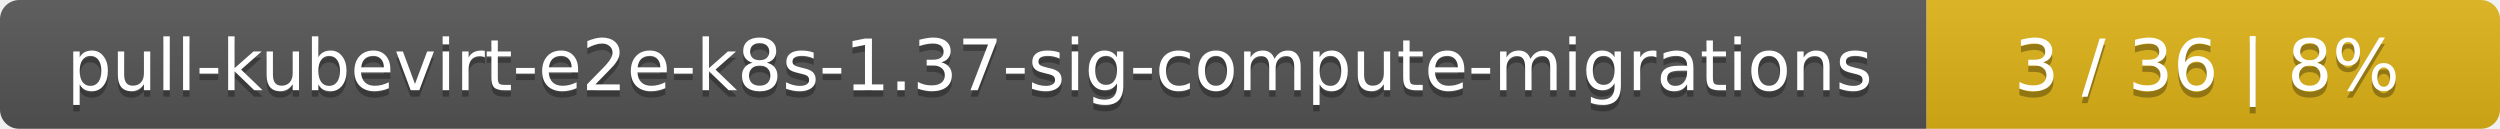
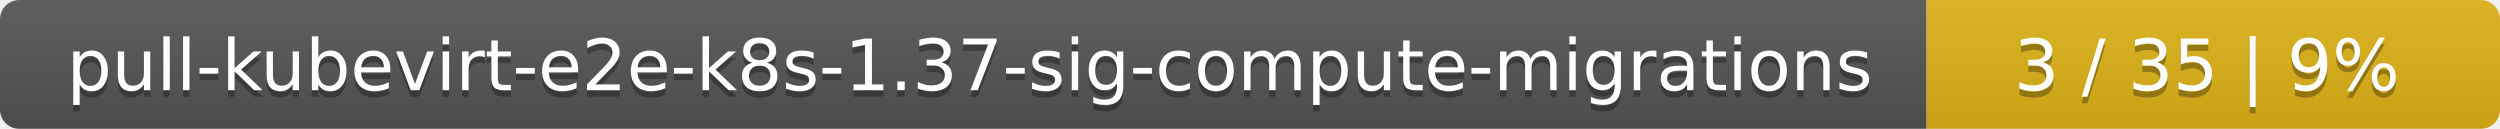
<svg xmlns="http://www.w3.org/2000/svg" width="388" height="20">
  <linearGradient id="smooth" x2="0" y2="100%">
    <stop offset="0" stop-color="#bbb" stop-opacity=".1" />
    <stop offset="1" stop-opacity=".1" />
  </linearGradient>
  <mask id="round">
    <rect width="388" height="20" rx="3" fill="#fff" />
  </mask>
  <g mask="url(#round)">
    <rect width="299" height="20" fill="#555" />
    <rect x="299" width="89" height="20" fill="#dfb317" />
    <rect width="388" height="20" fill="url(#smooth)" />
  </g>
  <g fill="#fff" text-anchor="middle" font-family="DejaVu Sans,Verdana,Geneva,sans-serif" font-size="11">
    <text x="150.5" y="15" fill="#010101" fill-opacity=".3">pull-kubevirt-e2e-k8s-1.37-sig-compute-migrations</text>
    <text x="150.5" y="14">pull-kubevirt-e2e-k8s-1.37-sig-compute-migrations</text>
-     <text x="342.5" y="15" fill="#010101" fill-opacity=".3">3 / 36    |    8%</text>
-     <text x="342.5" y="14">3 / 36    |    8%</text>
+     <text x="342.5" y="15" fill="#010101" fill-opacity=".3">3 / 35    |    9%</text>
+     <text x="342.5" y="14">3 / 35    |    9%</text>
  </g>
</svg>
